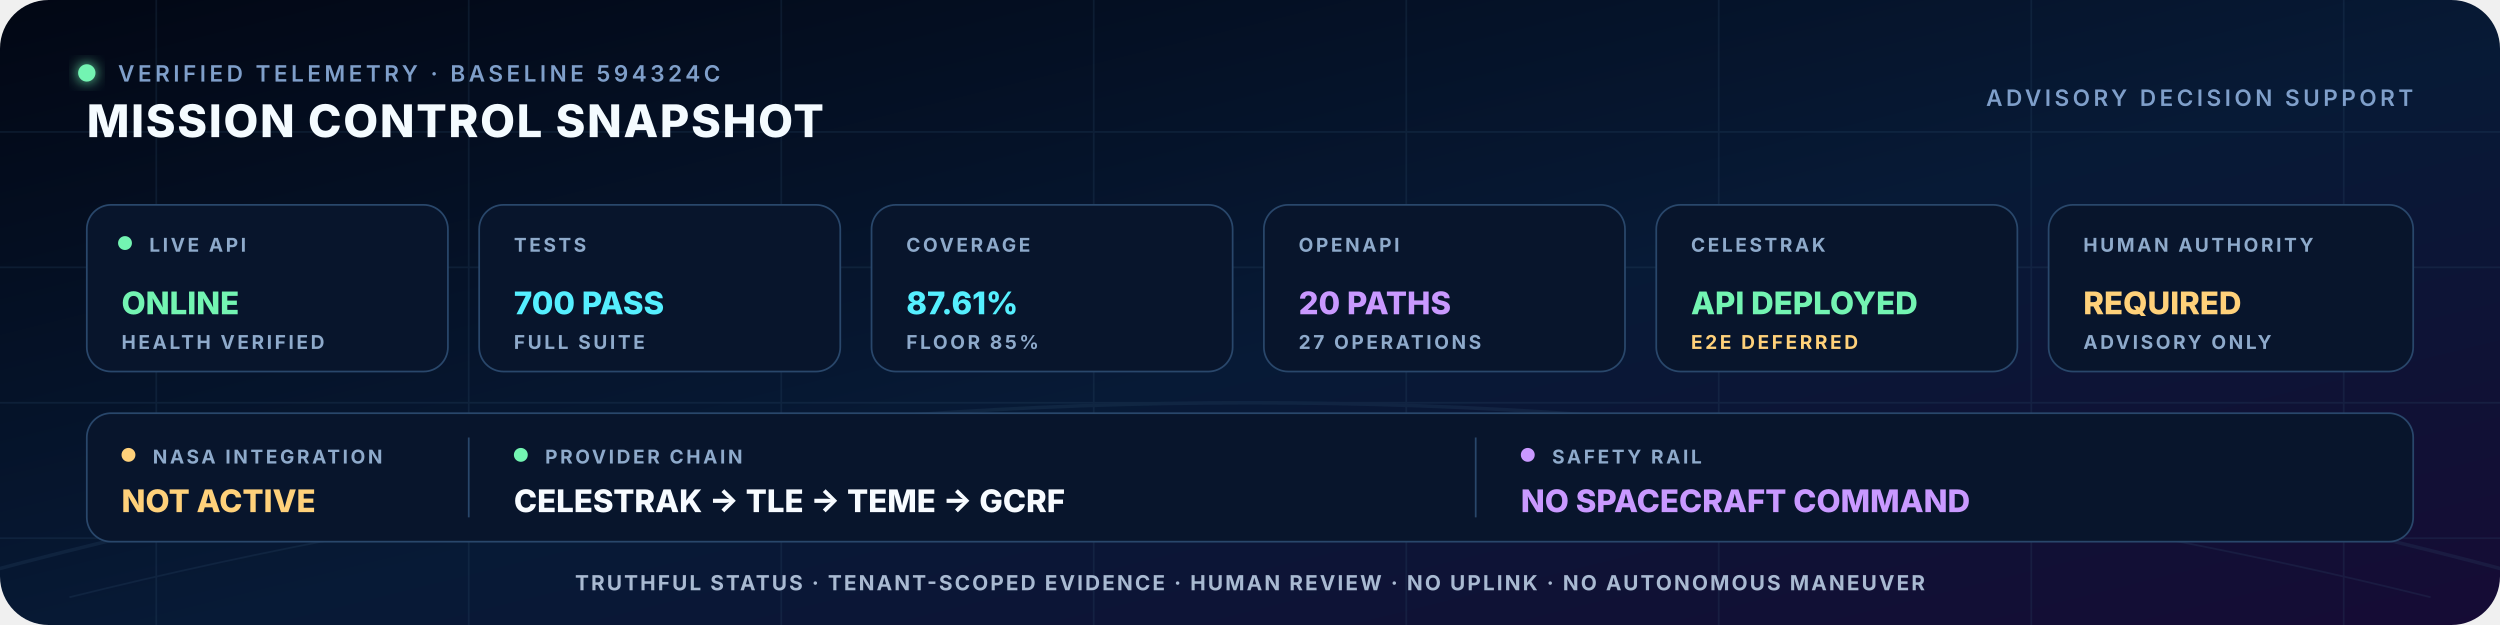
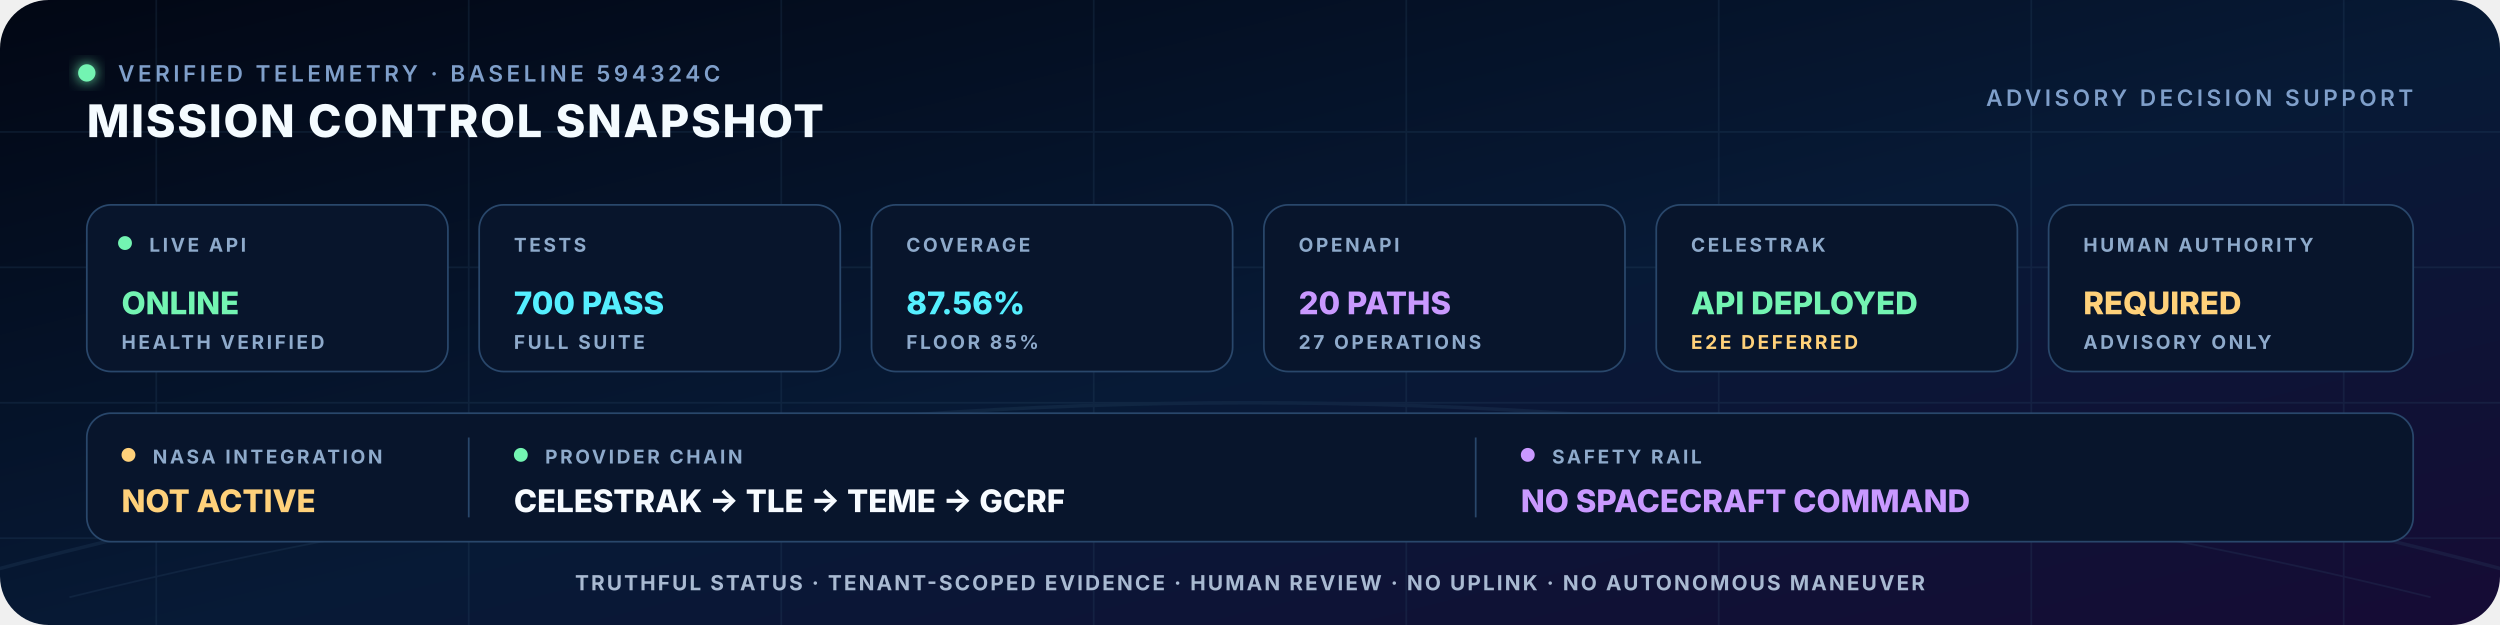
<svg xmlns="http://www.w3.org/2000/svg" width="1440" height="360" viewBox="0 0 1440 360" role="img" aria-labelledby="mission-title mission-desc">
  <defs>
    <linearGradient id="mission-bg" x1="0" y1="0" x2="1" y2="1">
      <stop stop-color="#020714" />
      <stop offset="0.54" stop-color="#071a36" />
      <stop offset="1" stop-color="#160b35" />
    </linearGradient>
    <linearGradient id="mission-line" x1="0" x2="1">
      <stop stop-color="#4de8ff" />
      <stop offset="0.52" stop-color="#5d8cff" />
      <stop offset="1" stop-color="#bd72ff" />
    </linearGradient>
    <filter id="mission-glow" x="-50%" y="-50%" width="200%" height="200%">
      <feGaussianBlur stdDeviation="4" result="blur" />
      <feMerge>
        <feMergeNode in="blur" />
        <feMergeNode in="SourceGraphic" />
      </feMerge>
    </filter>
  </defs>
  <style>
    .bg { fill: url(#mission-bg); }
    .panel { fill: #08152c; stroke: #29476b; }
    .grid { stroke: #315475; opacity: .20; }
    .eyebrow { fill: #7f9fca; font: 600 13px system-ui, -apple-system, BlinkMacSystemFont, "Segoe UI", sans-serif; letter-spacing: 2px; }
    .title { fill: #f4fbff; font: 800 26px system-ui, -apple-system, BlinkMacSystemFont, "Segoe UI", sans-serif; letter-spacing: 1px; }
    .label { fill: #8eaacb; font: 700 11px system-ui, -apple-system, BlinkMacSystemFont, "Segoe UI", sans-serif; letter-spacing: 1.5px; }
    .value { fill: #f7fbff; font: 800 18px system-ui, -apple-system, BlinkMacSystemFont, "Segoe UI", sans-serif; }
    .cyan { fill: #55efff; }
    .green { fill: #73f4b2; }
    .amber { fill: #ffd17a; }
    .violet { fill: #c999ff; }
    .rail { fill: #a9bad2; font: 700 12px system-ui, -apple-system, BlinkMacSystemFont, "Segoe UI", sans-serif; letter-spacing: 1.2px; }
    @media (prefers-color-scheme: light) {
      .bg { fill: #edf5ff; }
      .panel { fill: #ffffff; stroke: #a6bdd7; }
      .grid { stroke: #7d9ab8; opacity: .18; }
      .eyebrow, .label { fill: #48617f; }
      .title, .value { fill: #0a1830; }
      .rail { fill: #314965; }
      .cyan { fill: #007e98; }
      .green { fill: #08774a; }
      .amber { fill: #8b5700; }
      .violet { fill: #6e3db0; }
    }
  </style>
  <rect class="bg" width="1440" height="360" rx="28" />
  <g class="grid" fill="none">
    <path d="M0 76H1440M0 154H1440M0 232H1440M0 310H1440" />
    <path d="M90 0V360M270 0V360M450 0V360M630 0V360M810 0V360M990 0V360M1170 0V360M1350 0V360" />
    <path d="M-60 344Q720 120 1500 344" stroke-width="2" />
    <path d="M40 344Q720 176 1400 344" />
  </g>
  <path d="M44 96H1396" stroke="url(#mission-line)" stroke-width="2" opacity=".75" />
  <circle cx="50" cy="42" r="5" fill="#73f4b2" filter="url(#mission-glow)" />
  <text class="eyebrow" x="68" y="47">VERIFIED TELEMETRY · BASELINE 594324C</text>
  <text class="title" x="50" y="79">MISSION CONTROL SNAPSHOT</text>
  <text class="eyebrow" x="1390" y="61" text-anchor="end">ADVISORY DECISION SUPPORT</text>
  <g transform="translate(50 118)">
    <rect class="panel" width="208" height="96" rx="14" />
    <circle cx="22" cy="22" r="4" fill="#73f4b2" />
    <text class="label" x="36" y="27">LIVE API</text>
    <text class="value green" x="20" y="63">ONLINE</text>
    <text class="label" x="20" y="83">HEALTH VERIFIED</text>
  </g>
  <g transform="translate(276 118)">
    <rect class="panel" width="208" height="96" rx="14" />
    <text class="label" x="20" y="27">TESTS</text>
    <text class="value cyan" x="20" y="63">700 PASS</text>
    <text class="label" x="20" y="83">FULL SUITE</text>
  </g>
  <g transform="translate(502 118)">
    <rect class="panel" width="208" height="96" rx="14" />
    <text class="label" x="20" y="27">COVERAGE</text>
-     <text class="value cyan" x="20" y="63">87.61%</text>
+     <text class="value cyan" x="20" y="63">87.56%</text>
    <text class="label" x="20" y="83">FLOOR 85%</text>
  </g>
  <g transform="translate(728 118)">
    <rect class="panel" width="208" height="96" rx="14" />
    <text class="label" x="20" y="27">OPENAPI</text>
    <text class="value violet" x="20" y="63">20 PATHS</text>
    <text class="label" x="20" y="83">27 OPERATIONS</text>
  </g>
  <g transform="translate(954 118)">
    <rect class="panel" width="208" height="96" rx="14" />
    <text class="label" x="20" y="27">CELESTRAK</text>
    <text class="value green" x="20" y="63">API DEPLOYED</text>
    <text class="label amber" x="20" y="83">E2E DEFERRED</text>
  </g>
  <g transform="translate(1180 118)">
    <rect class="panel" width="210" height="96" rx="14" />
    <text class="label" x="20" y="27">HUMAN AUTHORITY</text>
    <text class="value amber" x="20" y="63">REQUIRED</text>
    <text class="label" x="20" y="83">ADVISORY ONLY</text>
  </g>
  <g transform="translate(50 238)">
    <rect class="panel" width="1340" height="74" rx="14" />
    <circle cx="24" cy="24" r="4" fill="#ffd17a" />
    <text class="label" x="38" y="29">NASA INTEGRATION</text>
    <text class="value amber" x="20" y="57">NOT ACTIVE</text>
    <path d="M220 14V60" stroke="#29476b" />
    <circle cx="250" cy="24" r="4" fill="#73f4b2" />
    <text class="label" x="264" y="29">PROVIDER CHAIN</text>
    <text class="value" x="246" y="57">CELESTRAK → TLE → TEME → GCRF</text>
    <path d="M800 14V60" stroke="#29476b" />
    <circle cx="830" cy="24" r="4" fill="#c999ff" />
    <text class="label" x="844" y="29">SAFETY RAIL</text>
    <text class="value violet" x="826" y="57">NO SPACECRAFT COMMAND</text>
  </g>
  <text class="rail" x="720" y="340" text-anchor="middle">TRUTHFUL STATUS · TENANT-SCOPED EVIDENCE · HUMAN REVIEW · NO UPLINK · NO AUTONOMOUS MANEUVER</text>
</svg>
